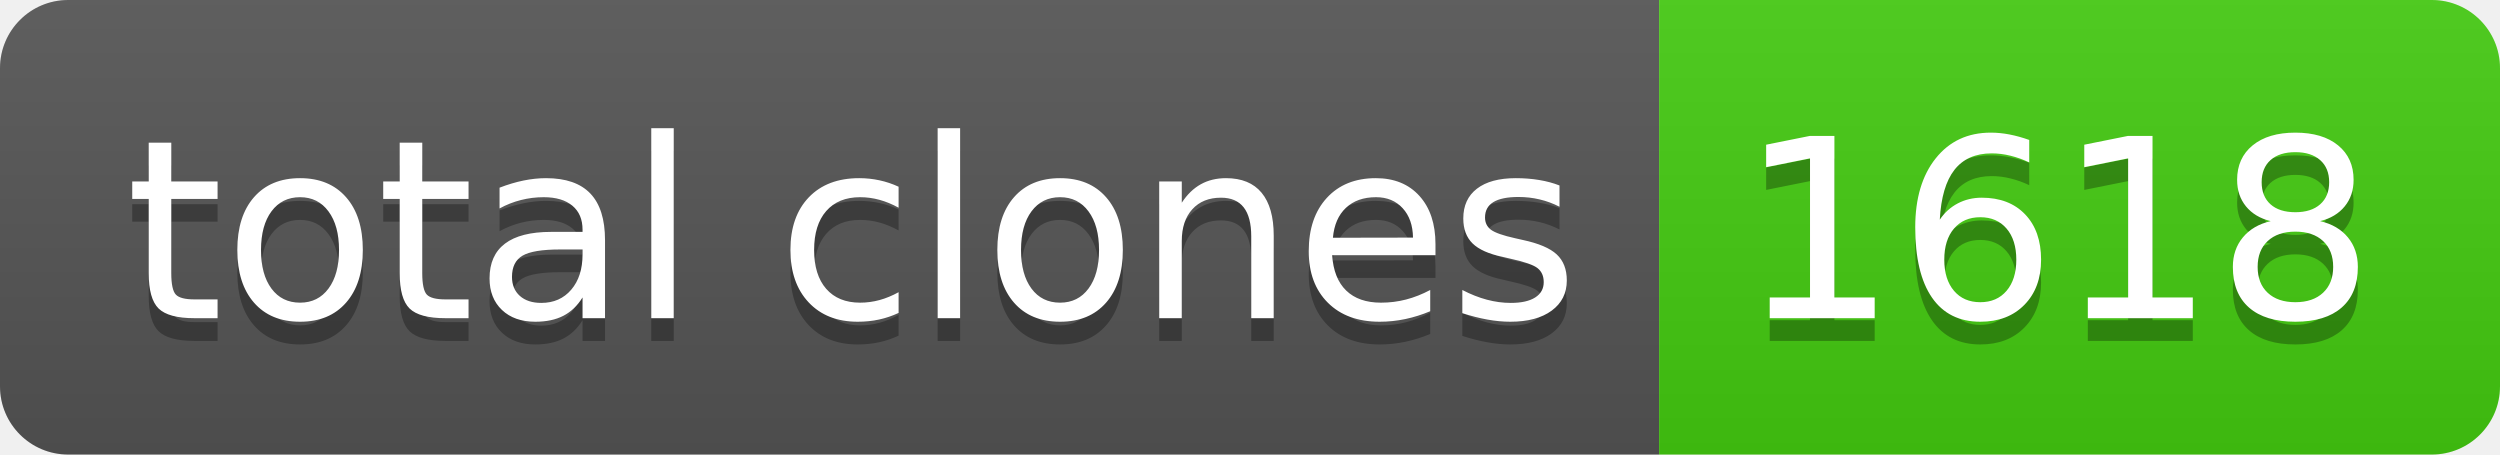
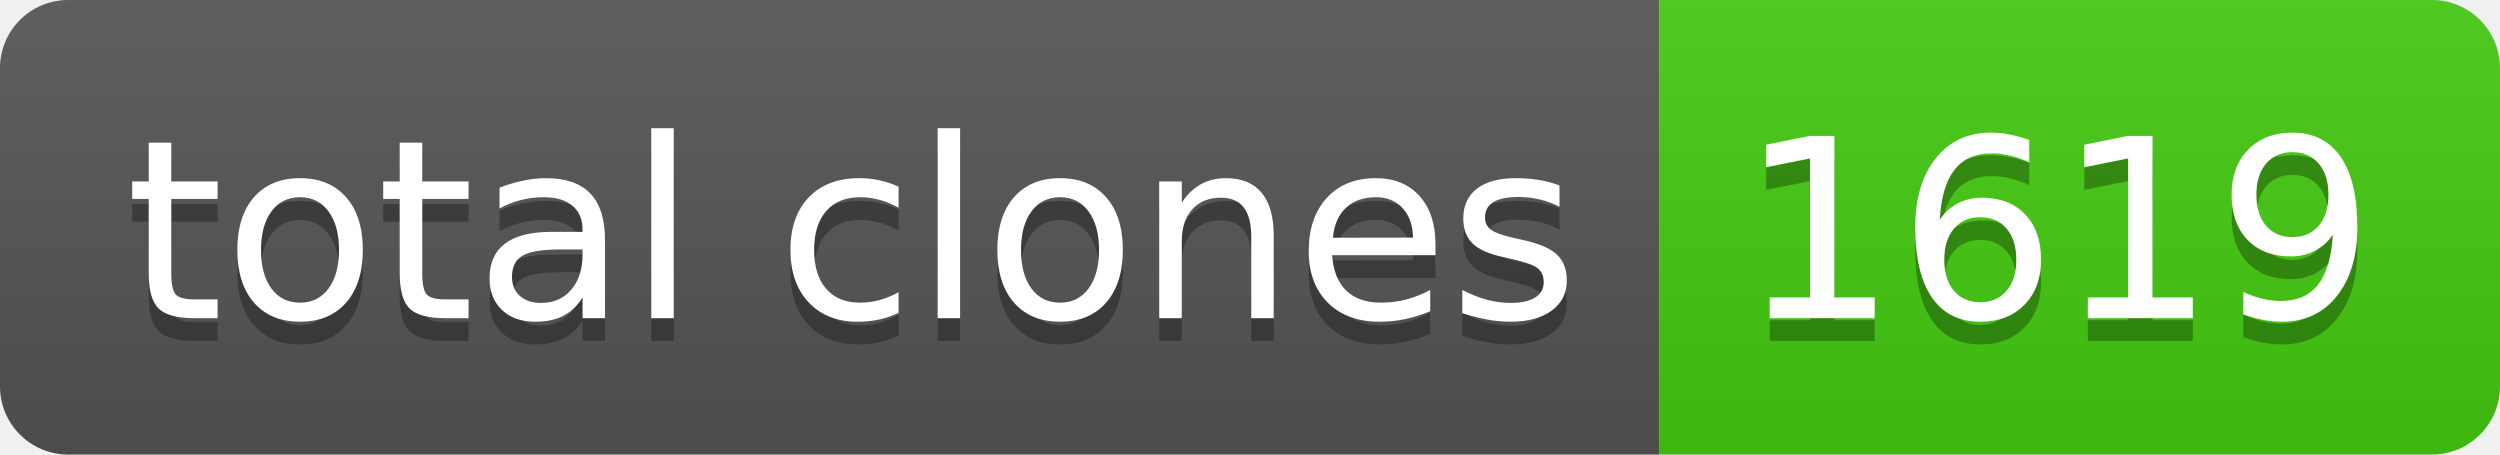
- <svg xmlns="http://www.w3.org/2000/svg" width="110" height="20" role="img" aria-label="total clones: 1618">
+ <svg xmlns="http://www.w3.org/2000/svg" width="110" height="20" role="img" aria-label="total clones: 1619">
  <linearGradient id="s" x2="0" y2="100%">
    <stop offset="0" stop-color="#bbb" stop-opacity=".1" />
    <stop offset="1" stop-opacity=".1" />
  </linearGradient>
  <clipPath id="r">
    <rect width="110" height="20" rx="3" fill="#fff" />
  </clipPath>
  <g clip-path="url(#r)">
    <rect width="73" height="20" fill="#555" />
    <rect x="73" width="37" height="20" fill="#4c1" />
    <rect width="110" height="20" fill="url(#s)" />
  </g>
  <g fill="#fff" text-anchor="middle" font-family="Verdana,Geneva,DejaVu Sans,sans-serif" text-rendering="geometricPrecision" font-size="110">
    <text aria-hidden="true" x="375" y="150" fill="#010101" fill-opacity=".3" transform="scale(.1)" textLength="630">total clones</text>
    <text x="375" y="140" transform="scale(.1)" fill="#fff" textLength="630">total clones</text>
-     <text aria-hidden="true" x="905" y="150" fill="#010101" fill-opacity=".3" transform="scale(.1)" textLength="270">1618</text>
-     <text x="905" y="140" transform="scale(.1)" fill="#fff" textLength="270">1618</text>
+     <text aria-hidden="true" x="905" y="150" fill="#010101" fill-opacity=".3" transform="scale(.1)" textLength="270">1619</text>
+     <text x="905" y="140" transform="scale(.1)" fill="#fff" textLength="270">1619</text>
  </g>
</svg>
